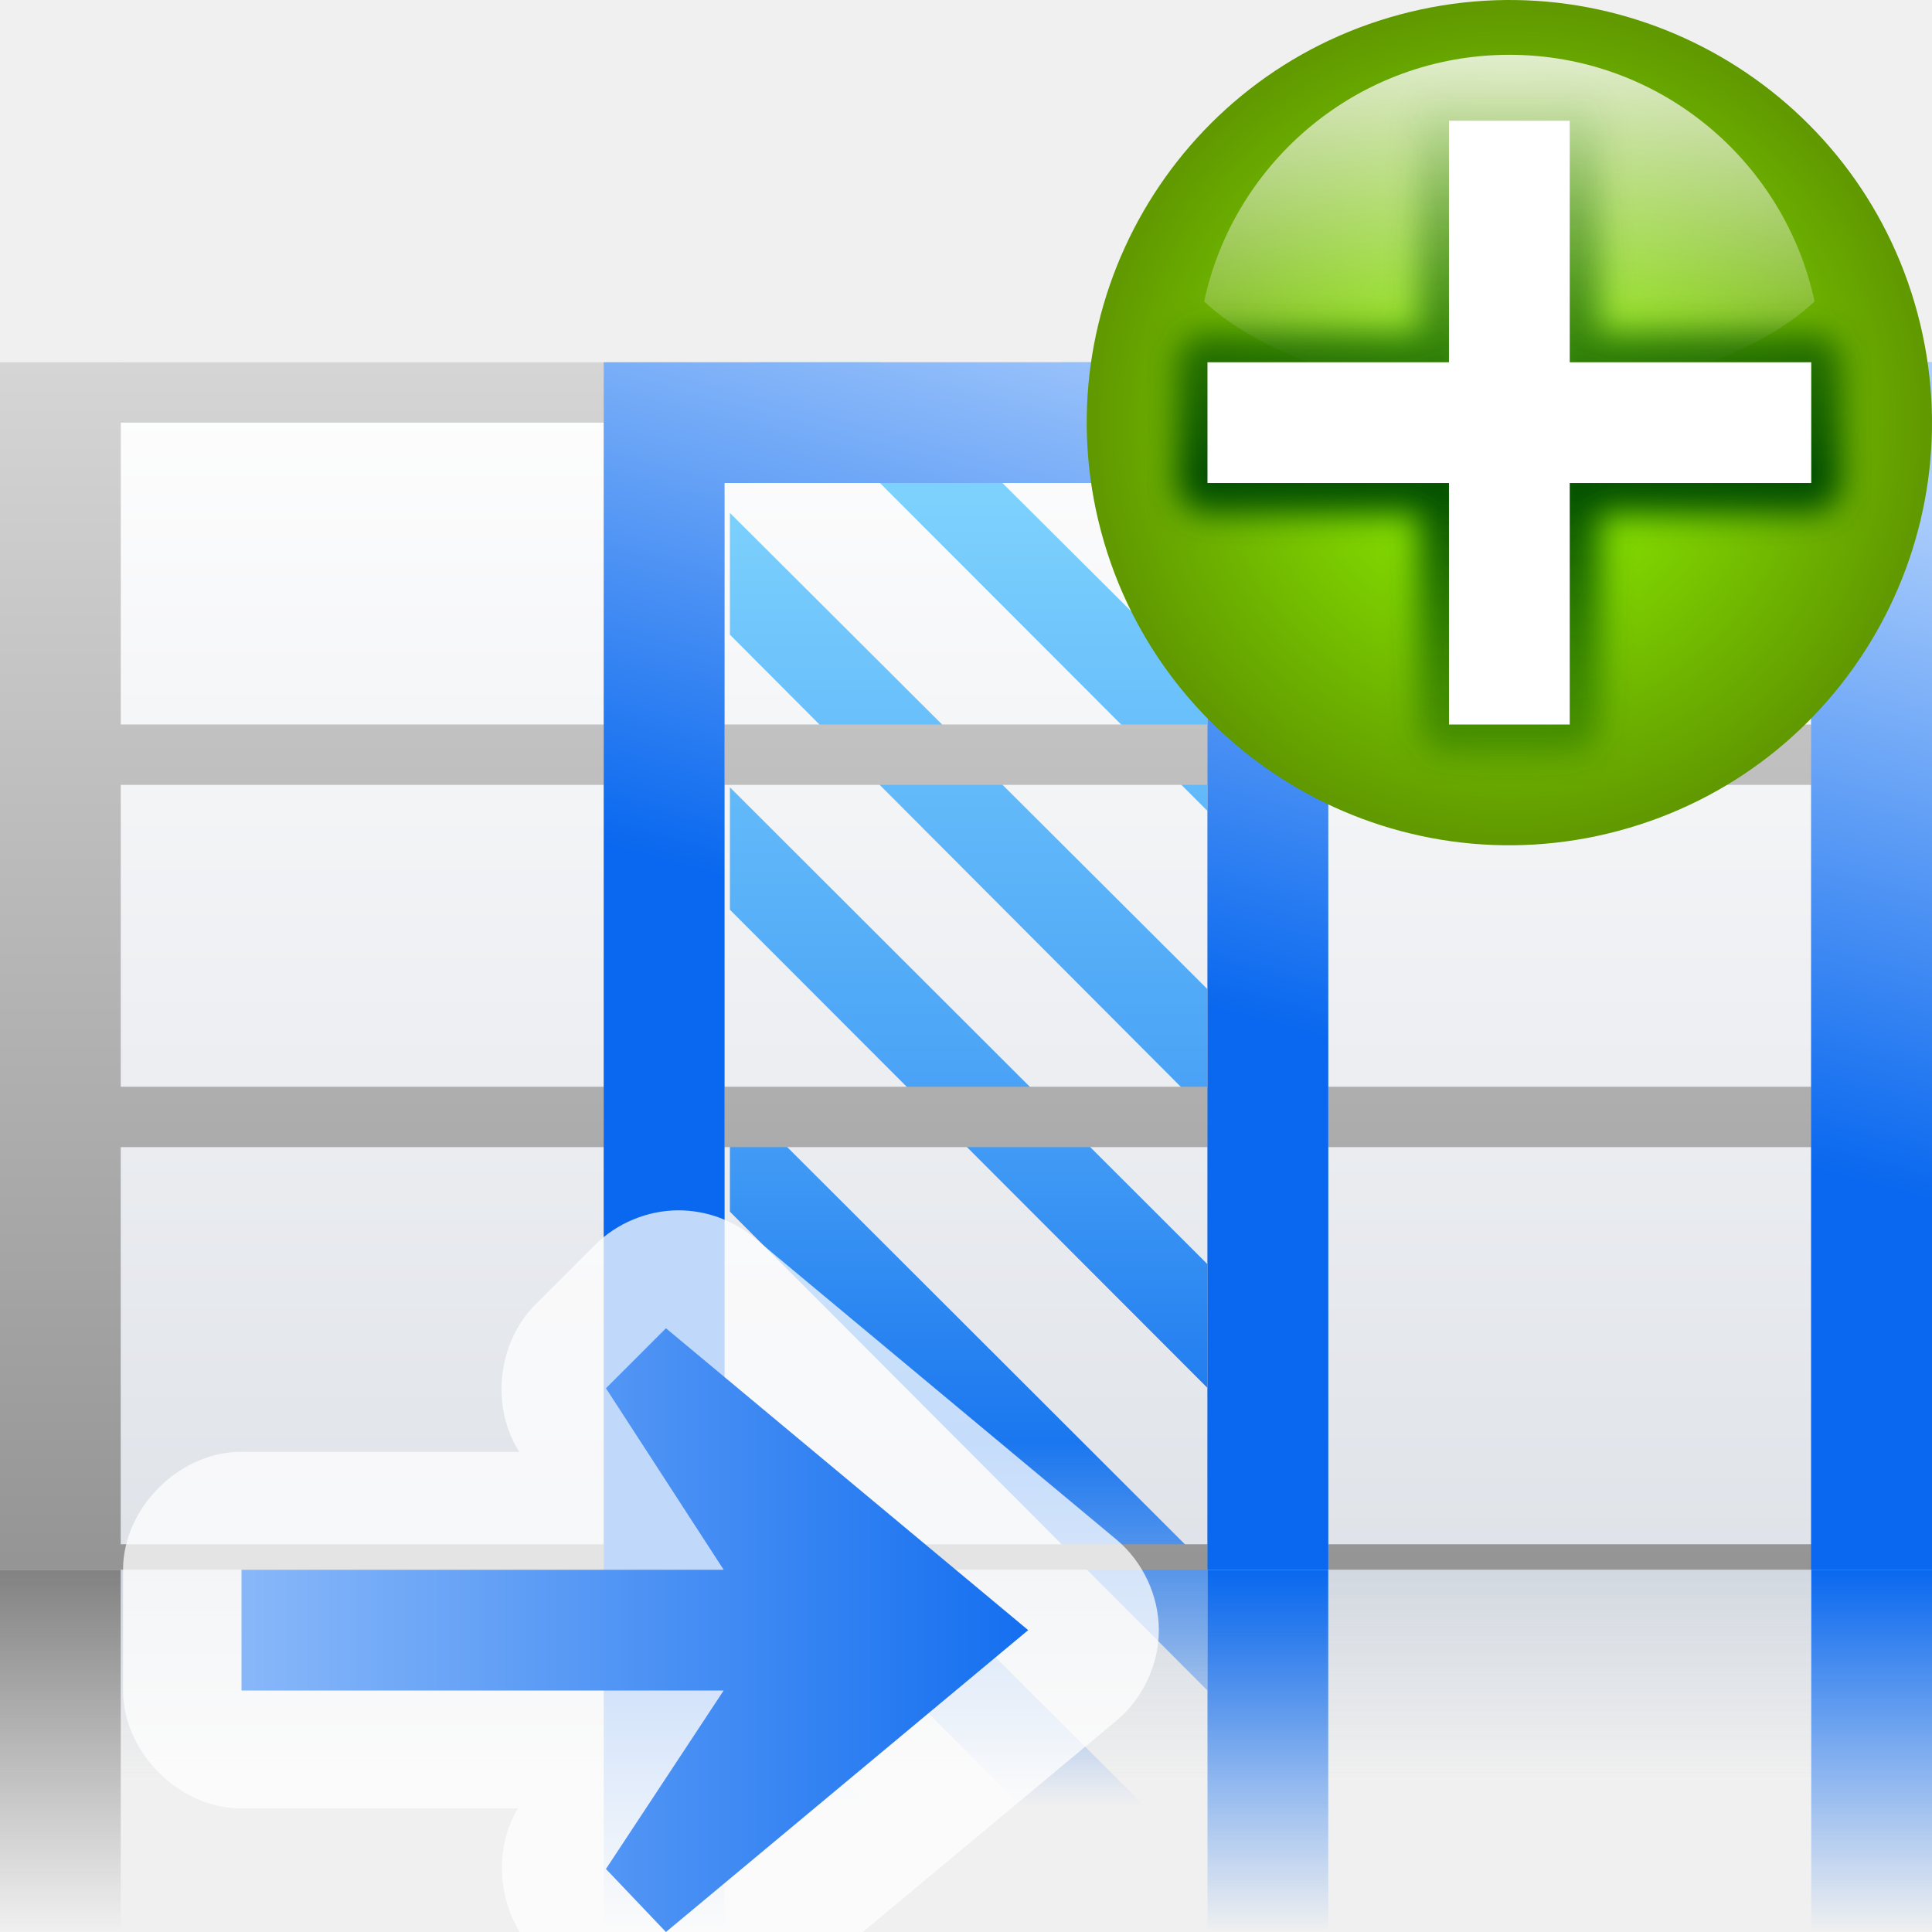
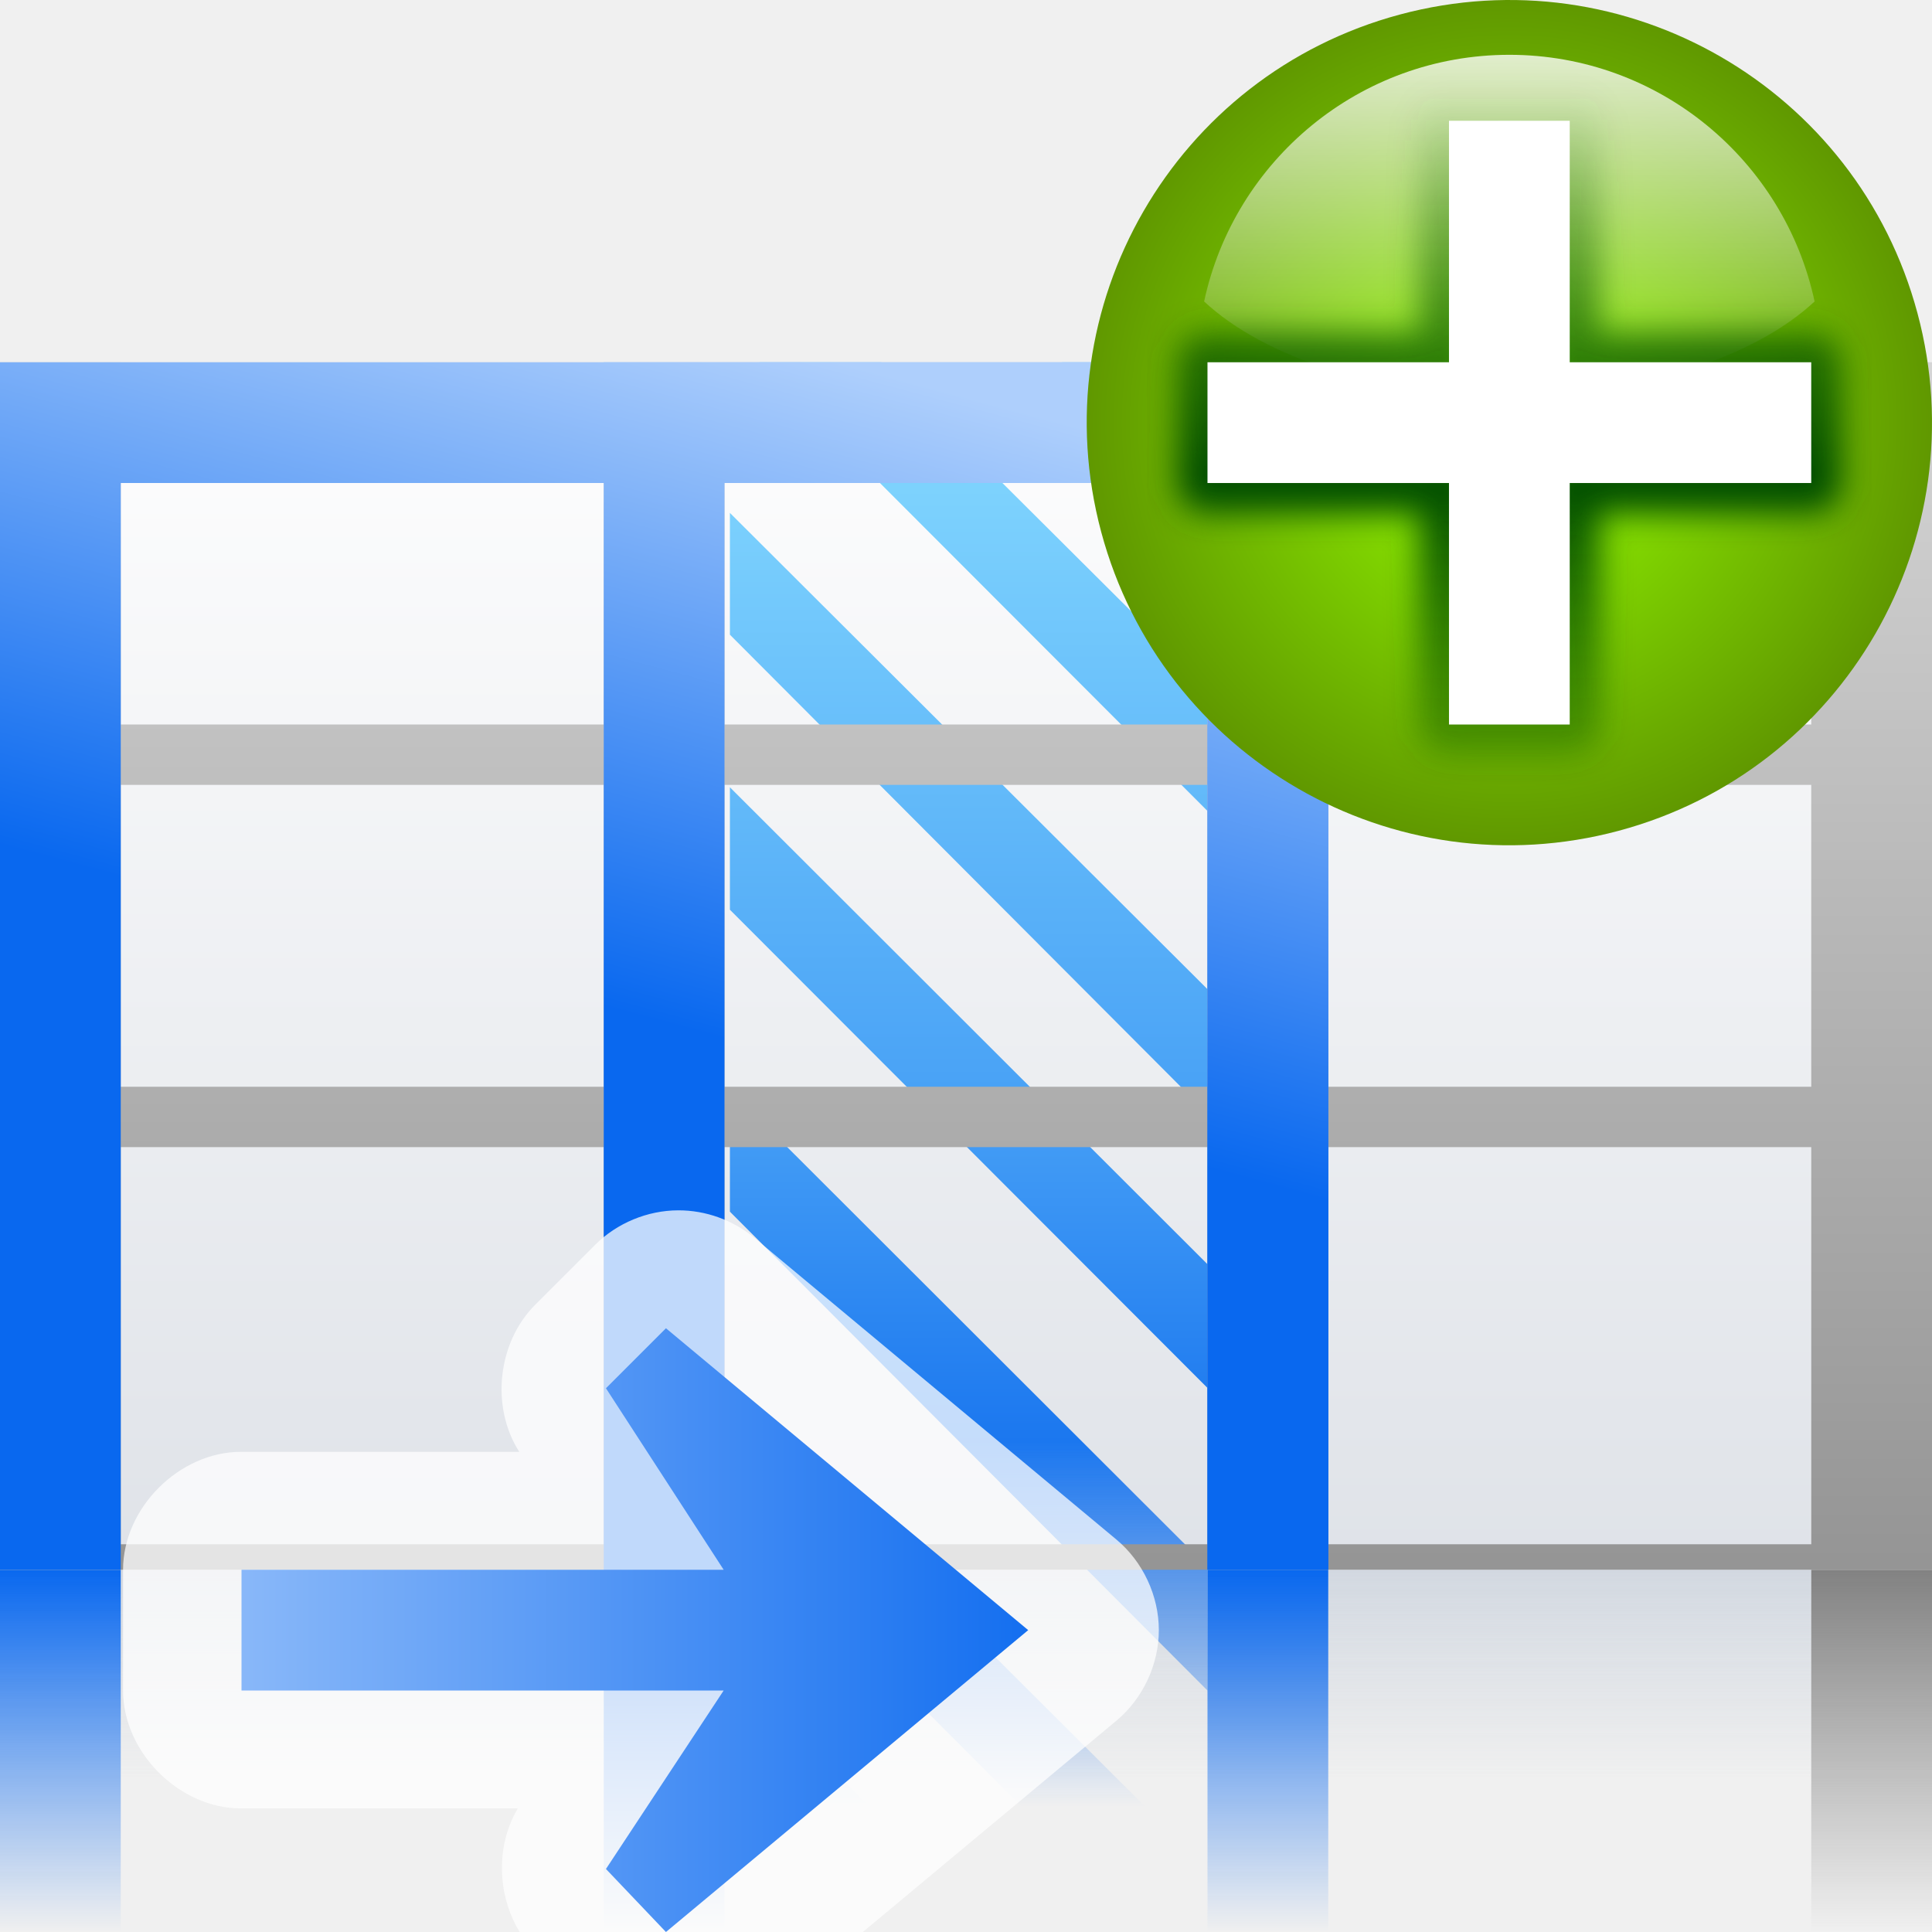
<svg xmlns="http://www.w3.org/2000/svg" xmlns:xlink="http://www.w3.org/1999/xlink" height="16" width="16">
-   <radialGradient id="a" cx="343.999" cy="92" gradientUnits="userSpaceOnUse" r="36">
+   <linearGradient id="a" gradientUnits="userSpaceOnUse" x1="24.959" x2="36.687" xlink:href="#e" y1="62.698" y2="18.93" />
+   <radialGradient id="b" cx="343.999" cy="92" gradientUnits="userSpaceOnUse" r="36">
    <stop offset="0" stop-color="#96ff00" />
    <stop offset="1" stop-color="#609800" />
  </radialGradient>
-   <linearGradient id="b">
+   <linearGradient id="c">
    <stop offset="0" stop-color="#0968ef" />
    <stop offset="1" stop-color="#0968ef" stop-opacity="0" />
  </linearGradient>
-   <linearGradient id="c" gradientTransform="matrix(1.07695 0 0 1.30438 2.256411 -.351998)" gradientUnits="userSpaceOnUse" x1="46.048" x2="46.048" y1="128.017" y2="16.62">
+   <linearGradient id="d" gradientTransform="matrix(1.07695 0 0 1.30438 2.256411 -.351998)" gradientUnits="userSpaceOnUse" x1="46.048" x2="46.048" y1="128.017" y2="16.62">
    <stop offset="0" stop-color="#c7cdd7" />
    <stop offset="1" stop-color="#fff" />
  </linearGradient>
-   <linearGradient id="d">
+   <linearGradient id="e">
    <stop offset="0" stop-color="#0968ef" />
    <stop offset="1" stop-color="#aecffc" />
  </linearGradient>
-   <linearGradient id="e" gradientTransform="matrix(1.07695 0 0 1.309105 -3.487181 -28.65687)" gradientUnits="userSpaceOnUse" x1="114.664" x2="114.664" y1="101.334" y2="112">
+   <linearGradient id="f" gradientTransform="matrix(1.07695 0 0 1.309105 -3.487181 -28.65687)" gradientUnits="userSpaceOnUse" x1="114.664" x2="114.664" y1="101.334" y2="112">
    <stop offset="0" stop-color="#c9d1dc" />
    <stop offset="1" stop-color="#c9d1dc" stop-opacity="0" />
  </linearGradient>
-   <linearGradient id="f" gradientTransform="matrix(1.500038 0 0 1 36 -1.334509)" gradientUnits="userSpaceOnUse" x1="53.332" x2="53.332" xlink:href="#b" y1="101.334" y2="117.334" />
-   <linearGradient id="g" gradientTransform="matrix(1.500038 0 0 1 12 -13.334)" gradientUnits="userSpaceOnUse" x1="53.332" x2="53.332" xlink:href="#b" y1="101.334" y2="117.334" />
-   <linearGradient id="h" gradientTransform="matrix(2 0 0 1.2 -8 -1.599999)" gradientUnits="userSpaceOnUse" x1="8" x2="8" y1="88" y2="108">
+   <linearGradient id="g" gradientTransform="matrix(3.000075 0 0 1.500037 -152 -48.00481)" gradientUnits="userSpaceOnUse" x1="53.332" x2="53.332" xlink:href="#c" y1="101.334" y2="117.334" />
+   <linearGradient id="h" gradientTransform="matrix(1.500038 0 0 1 12 -13.334)" gradientUnits="userSpaceOnUse" x1="53.332" x2="53.332" xlink:href="#c" y1="101.334" y2="117.334" />
+   <linearGradient id="i" gradientTransform="matrix(2 0 0 1.2 112 -1.599999)" gradientUnits="userSpaceOnUse" x1="8" x2="8" y1="88" y2="108">
    <stop offset="0" stop-color="#828282" />
    <stop offset="1" stop-color="#828282" stop-opacity="0" />
  </linearGradient>
-   <linearGradient id="i" gradientTransform="matrix(-1.821252 0 0 1.821252 207.5251 -10.6838)" gradientUnits="userSpaceOnUse" x1="74.667" x2="74.667" y1="71.576" y2="18.585">
+   <linearGradient id="j" gradientTransform="matrix(-1.821252 0 0 1.821252 207.5251 -10.6838)" gradientUnits="userSpaceOnUse" x1="74.667" x2="74.667" y1="71.576" y2="18.585">
    <stop offset="0" stop-color="#0c69ed" stop-opacity="0" />
    <stop offset=".25" stop-color="#1b77ef" />
    <stop offset=".5" stop-color="#4aa3f6" />
    <stop offset="1" stop-color="#89ddff" />
  </linearGradient>
-   <linearGradient id="j" gradientUnits="userSpaceOnUse" x1="64.959" x2="76.687" xlink:href="#d" y1="62.698" y2="18.93" />
  <linearGradient id="k" gradientUnits="userSpaceOnUse" x1="67.267" x2="67.267" y1="288.201" y2="-27.951">
    <stop offset="0" />
    <stop offset="1" stop-color="#fff" />
  </linearGradient>
  <filter id="l">
    <feGaussianBlur stdDeviation="1.04" />
  </filter>
  <radialGradient id="m" cx="343.999" cy="92" gradientTransform="matrix(0 1 -1 0 -39.9985 140.0029)" gradientUnits="userSpaceOnUse" r="36">
    <stop offset="0" stop-color="#e5ff00" />
    <stop offset="1" stop-color="#bff500" stop-opacity="0" />
  </radialGradient>
  <linearGradient id="n" gradientTransform="matrix(0 .7388168 -.7388168 0 -1.522665 63.25568)" gradientUnits="userSpaceOnUse" x1="-80.003" x2="-45.097" y1="-131.931" y2="-131.931">
    <stop offset="0" stop-color="#fff" />
    <stop offset="1" stop-color="#fff" stop-opacity="0" />
  </linearGradient>
  <linearGradient id="o" gradientUnits="userSpaceOnUse" x1="96" x2="96" y1="58" y2="5.933">
    <stop offset="0" stop-color="#004d00" stop-opacity="0" />
    <stop offset=".5" stop-color="#004d00" />
    <stop offset="1" stop-color="#004d00" stop-opacity="0" />
  </linearGradient>
-   <linearGradient id="p" gradientTransform="matrix(-1 0 0 1 168 80)" gradientUnits="userSpaceOnUse" x1="113.157" x2="39.268" xlink:href="#d" y1="25.786" y2="25.786" />
+   <linearGradient id="p" gradientTransform="matrix(-1 0 0 1 168 80)" gradientUnits="userSpaceOnUse" x1="113.157" x2="39.268" xlink:href="#e" y1="25.786" y2="25.786" />
  <g transform="scale(.125)">
-     <path d="m8 104h112v17.454h-112z" fill="url(#e)" opacity=".765" />
-     <path d="m8 24h112v80h-112z" fill="url(#c)" />
-     <path d="m78.513 24 1.487 1.444v8.239l-9.641-9.684zm-20.132 0 21.618 21.533v8.197l-29.688-29.73zm-10.023 9.981 31.641 31.556v8.239l-31.641-31.726zm0 18.178 31.641 31.599v8.197l-31.641-31.684zm0 20.047 31.641 31.599v8.197l-31.641-31.726zm0 20.047 31.641 31.556v8.239l-31.641-31.726zm0 18.22 23.912 23.827a.977.977 0 0 1 -.722 1.699h-5.351a.977.977 0 0 1 -.722-.297l-17.116-17.159zm0 20.004 3.822 3.822a.977.977 0 0 1 -.722 1.699h-3.1z" fill="url(#i)" />
+     <path d="m8 104h112v17.454h-112z" fill="url(#f)" opacity=".765" />
+     <path d="m8 24h112v80h-112z" fill="url(#d)" />
+     <path d="m78.513 24 1.487 1.444v8.239l-9.641-9.684zm-20.132 0 21.618 21.533v8.197l-29.688-29.73zm-10.023 9.981 31.641 31.556v8.239l-31.641-31.726zm0 18.178 31.641 31.599v8.197l-31.641-31.684zm0 20.047 31.641 31.599v8.197l-31.641-31.726zm0 20.047 31.641 31.556v8.239l-31.641-31.726zm0 18.22 23.912 23.827a.977.977 0 0 1 -.722 1.699h-5.351a.977.977 0 0 1 -.722-.297l-17.116-17.159zm0 20.004 3.822 3.822a.977.977 0 0 1 -.722 1.699h-3.1z" fill="url(#j)" />
    <path d="m17.454 128h116v4h-116z" fill="#fff" opacity=".263" />
-     <path d="m112 99.999h4v16h-4z" fill="url(#f)" transform="matrix(2 0 0 1.500037 -104 -46.00299)" />
-     <path d="m88 88h4v16h-4z" fill="url(#g)" transform="matrix(2 0 0 1.500037 -136 -28.0033)" />
-     <path d="m0 104h8v24h-8z" fill="url(#h)" />
-     <path d="m88 88h4v16h-4z" fill="url(#g)" transform="matrix(2 0 0 1.500037 -96 -28.0033)" />
+     <path d="m0 104h8v24h-8z" fill="url(#g)" stroke-width="1.732" />
+     <path d="m88 88h4v16h-4z" fill="url(#h)" transform="matrix(2 0 0 1.500037 -136 -28.0033)" />
+     <path d="m120 104h8v24h-8z" fill="url(#i)" />
+     <path d="m88 88h4v16h-4z" fill="url(#h)" transform="matrix(2 0 0 1.500037 -96 -28.0033)" />
    <path d="m0 24v4 20 4 20 4 26.312 1.688h8 32 8 32 8 32 8v-1.688-78.312h-120zm8 4h32v20h-32zm40 0h32v20h-32zm40 0h32v20h-32zm-80 24h32v20h-32zm40 0h32v20h-32zm40 0h32v20h-32zm-80 24h32v26.312h-32zm40 0h32v26.312h-32zm40 0h32v26.312h-32z" fill="url(#k)" />
-     <path d="m80 24v80h8v-72h32v72h8v-80z" fill="url(#j)" />
-     <path d="m40 24v80h8v-72h72v72h8v-80z" fill="url(#j)" />
+     <path d="m40 24v80h8v-72h32v72h8v-80z" fill="url(#a)" />
+     <path d="m0 24v80h8v-72h72v72h8v-80z" fill="url(#a)" />
    <g transform="translate(-.001207 .001233)">
      <g transform="matrix(.8749995 0 0 .8749995 16.00006 -.000002)">
-         <circle cx="343.999" cy="92" fill="url(#a)" r="36" transform="matrix(-.858425 .2300143 -.2300143 -.858425 412.4586 31.85043)" />
+         <circle cx="343.999" cy="92" fill="url(#b)" r="36" transform="matrix(-.858425 .2300143 -.2300143 -.858425 412.4586 31.85043)" />
        <circle cx="343.999" cy="92" fill="url(#m)" r="36" transform="matrix(-.6438188 .1725107 -.1725107 -.6438188 333.344 31.88783)" />
        <path d="m96 4.148c-11.346 0-20.826 8.012-23.111 18.678 4.555 4.246 13.197 7.111 23.111 7.111 9.914 0 18.556-2.865 23.111-7.111-2.285-10.667-11.765-18.678-23.111-18.678z" fill="url(#n)" opacity=".8" />
      </g>
      <path d="m96 8v16h-16v8h16v16h8v-16h16v-8h-16v-16z" style="fill:none;stroke-width:4;stroke-linecap:round;stroke-linejoin:round;stroke:url(#o);filter:url(#l)" />
      <path d="m96 8v16h-16v8h16v16h8v-16h16v-8h-16v-16z" fill="#fff" fill-rule="evenodd" />
    </g>
    <g fill-rule="evenodd" transform="matrix(-1 0 0 1 127.9645 0)">
      <path d="m83.031 80.188c2.036.004 4.058.843 5.5 2.281l3.969 3.969c2.504 2.495 2.97 6.775 1.062 9.75h18.438c4.091-.001 7.813 3.722 7.812 7.812v8c.001 4.091-3.722 7.813-7.812 7.812h-18.344c1.731 2.897 1.289 6.923-1.031 9.375l-3.969 4.188c-1.349 1.42-3.249 2.302-5.205 2.417s-3.946-.539-5.452-1.792l-24-20c-1.752-1.46-2.81-3.719-2.81-6s1.058-4.54 2.81-6l24-20c1.397-1.165 3.212-1.819 5.031-1.812z" fill="#fff" opacity=".744" />
      <path d="m59.844 108 24-20 3.975 3.975-7.799 12.025h31.944v8h-31.944l7.799 11.824-3.975 4.176z" fill="url(#p)" />
    </g>
  </g>
</svg>
